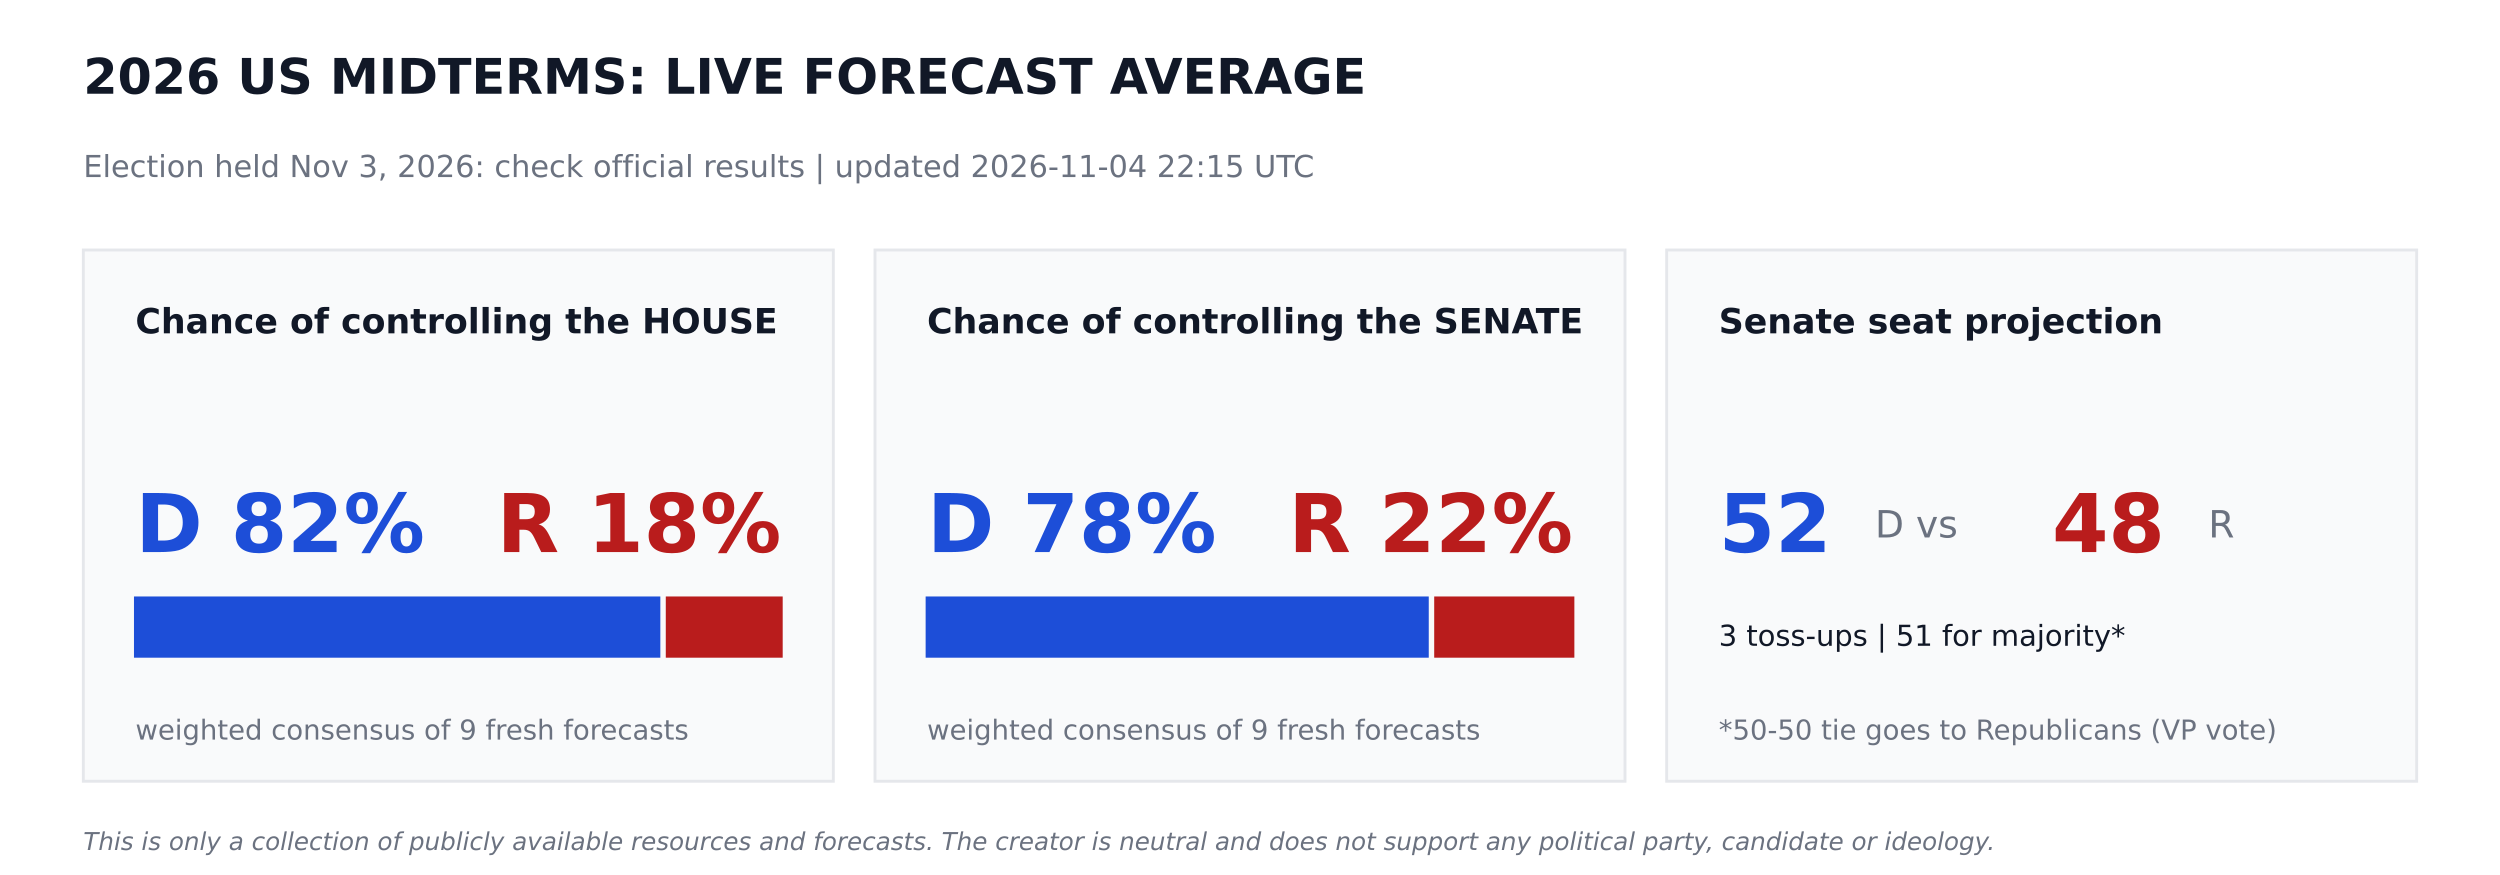
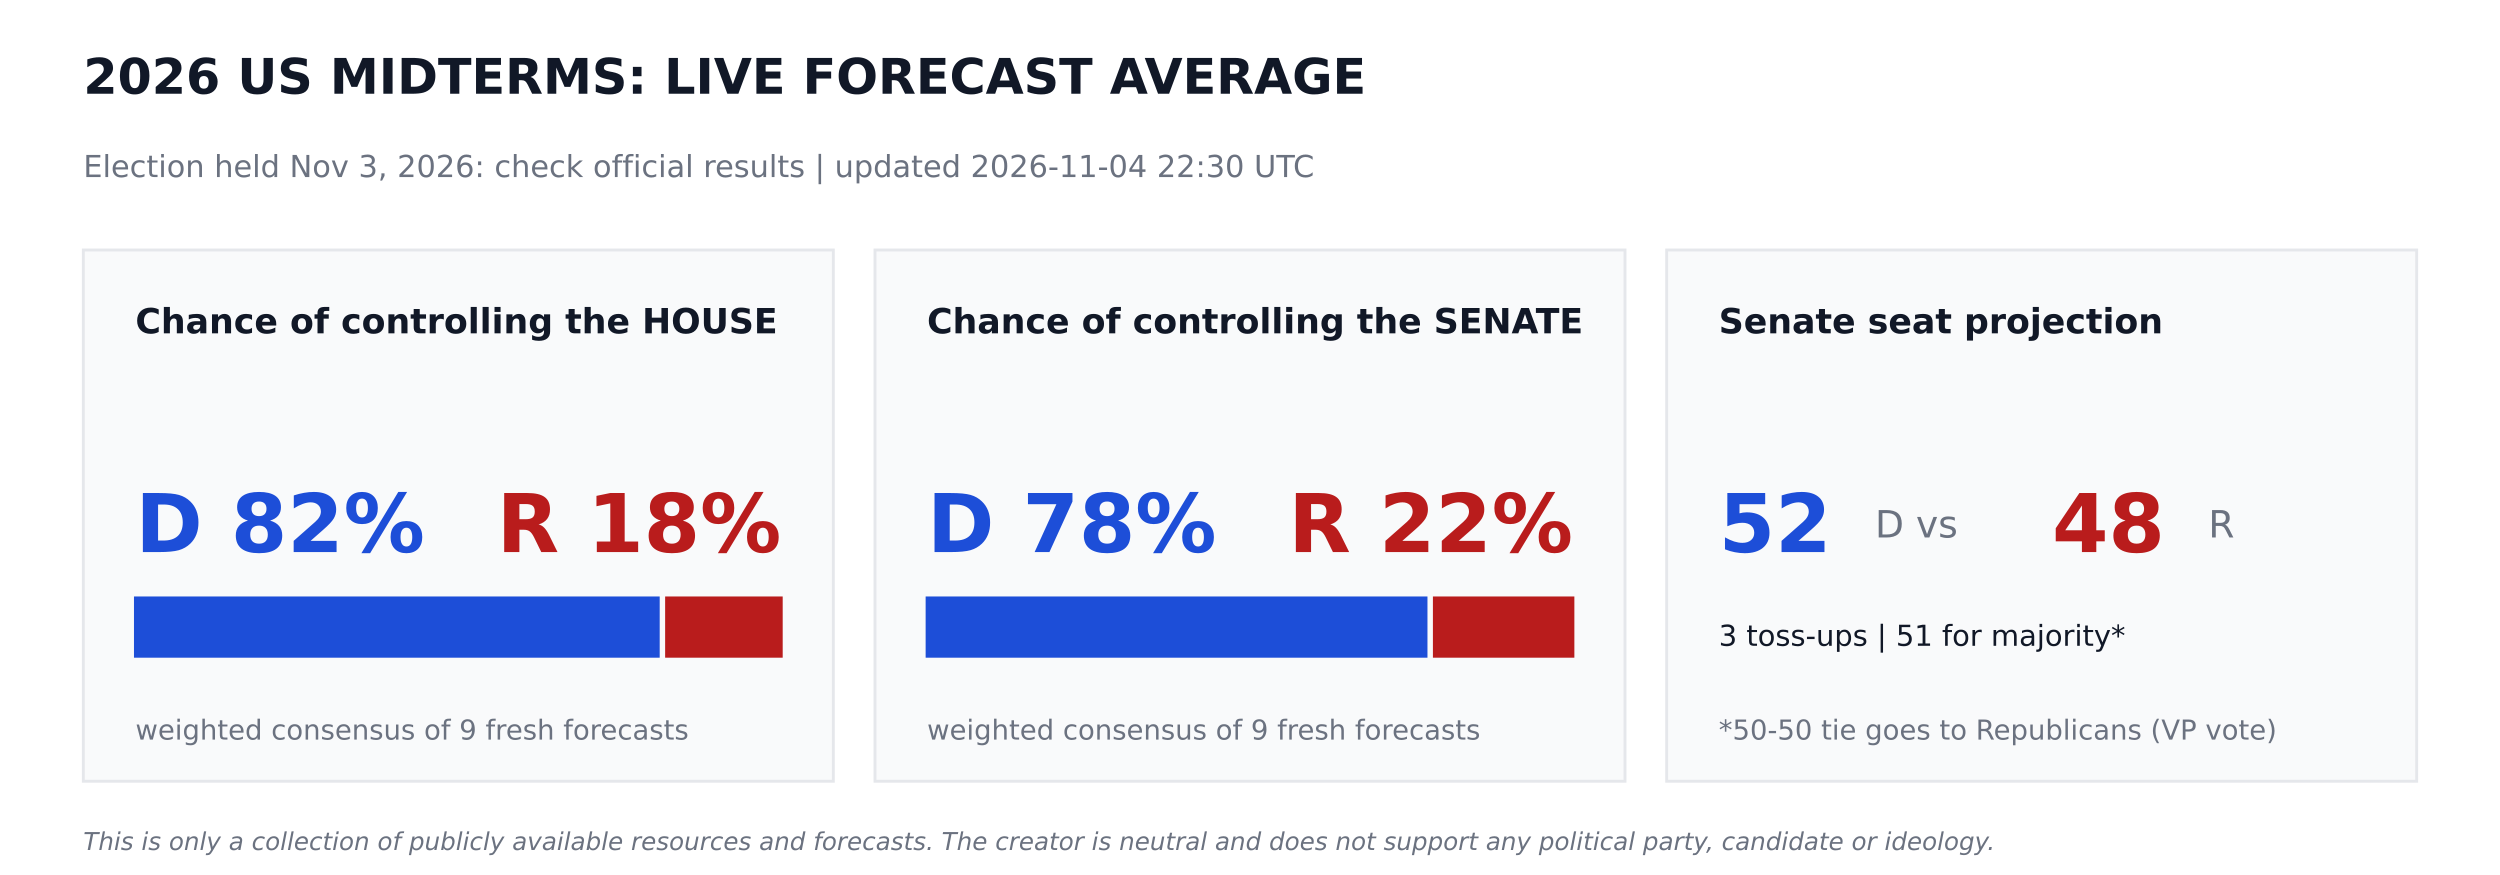
<svg xmlns="http://www.w3.org/2000/svg" width="864pt" height="302.4pt" viewBox="0 0 864 302.4" version="1.1">
  <defs>
    <style type="text/css">*{stroke-linejoin: round; stroke-linecap: butt}</style>
  </defs>
  <g id="figure_1">
    <g id="patch_1">
      <path d="M 0 302.4  L 864 302.4  L 864 0  L 0 0  z " style="fill: #ffffff" />
    </g>
    <g id="axes_1">
      <g id="patch_2">
-         <path d="M 28.8 270  L 288 270  L 288 86.4  L 28.8 86.4  z " clip-path="url(#p28458fb0f6)" style="fill: #f9fafb; stroke: #e5e7eb; stroke-linejoin: miter" />
+         <path d="M 28.8 270  L 288 270  L 288 86.4  L 28.8 86.4  z " clip-path="url(#p1baefd3ca7)" style="fill: #f9fafb; stroke: #e5e7eb; stroke-linejoin: miter" />
      </g>
      <g id="patch_3">
-         <path d="M 46.8 226.8  L 227.714 226.8  L 227.714 206.64  L 46.8 206.64  z " clip-path="url(#p28458fb0f6)" style="fill: #1d4ed8; stroke: #1d4ed8; stroke-linejoin: miter" />
+         <path d="M 46.8 226.8  L 227.491 226.8  L 227.491 206.64  L 46.8 206.64  z " clip-path="url(#p1baefd3ca7)" style="fill: #1d4ed8; stroke: #1d4ed8; stroke-linejoin: miter" />
      </g>
      <g id="patch_4">
-         <path d="M 230.594 226.8  L 270 226.8  L 270 206.64  L 230.594 206.64  z " clip-path="url(#p28458fb0f6)" style="fill: #b91c1c; stroke: #b91c1c; stroke-linejoin: miter" />
+         <path d="M 230.371 226.8  L 270 226.8  L 270 206.64  L 230.371 206.64  z " clip-path="url(#p1baefd3ca7)" style="fill: #b91c1c; stroke: #b91c1c; stroke-linejoin: miter" />
      </g>
      <g id="patch_5">
-         <path d="M 302.4 270  L 561.6 270  L 561.6 86.4  L 302.4 86.4  z " clip-path="url(#p28458fb0f6)" style="fill: #f9fafb; stroke: #e5e7eb; stroke-linejoin: miter" />
+         <path d="M 302.4 270  L 561.6 270  L 561.6 86.4  L 302.4 86.4  z " clip-path="url(#p1baefd3ca7)" style="fill: #f9fafb; stroke: #e5e7eb; stroke-linejoin: miter" />
      </g>
      <g id="patch_6">
-         <path d="M 320.4 226.8  L 493.279 226.8  L 493.279 206.64  L 320.4 206.64  z " clip-path="url(#p28458fb0f6)" style="fill: #1d4ed8; stroke: #1d4ed8; stroke-linejoin: miter" />
+         <path d="M 320.4 226.8  L 492.833 226.8  L 492.833 206.64  L 320.4 206.64  z " clip-path="url(#p1baefd3ca7)" style="fill: #1d4ed8; stroke: #1d4ed8; stroke-linejoin: miter" />
      </g>
      <g id="patch_7">
-         <path d="M 496.159 226.8  L 543.6 226.8  L 543.6 206.64  L 496.159 206.64  z " clip-path="url(#p28458fb0f6)" style="fill: #b91c1c; stroke: #b91c1c; stroke-linejoin: miter" />
+         <path d="M 495.713 226.8  L 543.6 226.8  L 543.6 206.64  L 495.713 206.64  z " clip-path="url(#p1baefd3ca7)" style="fill: #b91c1c; stroke: #b91c1c; stroke-linejoin: miter" />
      </g>
      <g id="patch_8">
-         <path d="M 576 270  L 835.2 270  L 835.2 86.4  L 576 86.4  z " clip-path="url(#p28458fb0f6)" style="fill: #f9fafb; stroke: #e5e7eb; stroke-linejoin: miter" />
+         <path d="M 576 270  L 835.2 270  L 835.2 86.4  L 576 86.4  z " clip-path="url(#p1baefd3ca7)" style="fill: #f9fafb; stroke: #e5e7eb; stroke-linejoin: miter" />
      </g>
      <g id="text_1">
        <text style="font-weight: 700; font-size: 17px; font-family: 'DejaVu Sans'; text-anchor: start; fill: #111827" x="28.8" y="32.4" transform="rotate(-0 28.8 32.4)">2026 US MIDTERMS: LIVE FORECAST AVERAGE</text>
      </g>
      <g id="text_2">
-         <text style="font-size: 10.5px; font-family: 'DejaVu Sans'; text-anchor: start; fill: #6b7280" x="28.8" y="61.2" transform="rotate(-0 28.8 61.2)">Election held Nov 3, 2026: check official results   |   updated 2026-11-04 22:15 UTC</text>
+         <text style="font-size: 10.5px; font-family: 'DejaVu Sans'; text-anchor: start; fill: #6b7280" x="28.8" y="61.2" transform="rotate(-0 28.8 61.2)">Election held Nov 3, 2026: check official results   |   updated 2026-11-04 22:30 UTC</text>
      </g>
      <g id="text_3">
        <text style="font-weight: 700; font-size: 12px; font-family: 'DejaVu Sans'; text-anchor: start; fill: #111827" x="46.8" y="115.2" transform="rotate(-0 46.8 115.2)">Chance of controlling the HOUSE</text>
      </g>
      <g id="text_4">
        <text style="font-weight: 700; font-size: 28px; font-family: 'DejaVu Sans'; text-anchor: start; fill: #1d4ed8" x="46.8" y="190.8" transform="rotate(-0 46.8 190.8)">D 82%</text>
      </g>
      <g id="text_5">
        <text style="font-weight: 700; font-size: 28px; font-family: 'DejaVu Sans'; text-anchor: end; fill: #b91c1c" x="270" y="190.8" transform="rotate(-0 270 190.8)">R 18%</text>
      </g>
      <g id="text_6">
        <text style="font-size: 9.5px; font-family: 'DejaVu Sans'; text-anchor: start; fill: #6b7280" x="46.8" y="255.6" transform="rotate(-0 46.8 255.6)">weighted consensus of 9 fresh forecasts</text>
      </g>
      <g id="text_7">
        <text style="font-weight: 700; font-size: 12px; font-family: 'DejaVu Sans'; text-anchor: start; fill: #111827" x="320.4" y="115.2" transform="rotate(-0 320.4 115.2)">Chance of controlling the SENATE</text>
      </g>
      <g id="text_8">
        <text style="font-weight: 700; font-size: 28px; font-family: 'DejaVu Sans'; text-anchor: start; fill: #1d4ed8" x="320.4" y="190.8" transform="rotate(-0 320.4 190.8)">D 78%</text>
      </g>
      <g id="text_9">
        <text style="font-weight: 700; font-size: 28px; font-family: 'DejaVu Sans'; text-anchor: end; fill: #b91c1c" x="543.6" y="190.8" transform="rotate(-0 543.6 190.8)">R 22%</text>
      </g>
      <g id="text_10">
        <text style="font-size: 9.5px; font-family: 'DejaVu Sans'; text-anchor: start; fill: #6b7280" x="320.4" y="255.6" transform="rotate(-0 320.4 255.6)">weighted consensus of 9 fresh forecasts</text>
      </g>
      <g id="text_11">
        <text style="font-weight: 700; font-size: 12px; font-family: 'DejaVu Sans'; text-anchor: start; fill: #111827" x="594" y="115.2" transform="rotate(-0 594 115.2)">Senate seat projection</text>
      </g>
      <g id="text_12">
        <text style="font-weight: 700; font-size: 28px; font-family: 'DejaVu Sans'; text-anchor: start; fill: #1d4ed8" x="594" y="190.8" transform="rotate(-0 594 190.8)">52</text>
      </g>
      <g id="text_13">
        <text style="font-size: 13px; font-family: 'DejaVu Sans'; text-anchor: start; fill: #6b7280" x="648" y="185.76" transform="rotate(-0 648 185.76)">D  vs</text>
      </g>
      <g id="text_14">
        <text style="font-weight: 700; font-size: 28px; font-family: 'DejaVu Sans'; text-anchor: start; fill: #b91c1c" x="709.2" y="190.8" transform="rotate(-0 709.2 190.8)">48</text>
      </g>
      <g id="text_15">
        <text style="font-size: 13px; font-family: 'DejaVu Sans'; text-anchor: start; fill: #6b7280" x="763.2" y="185.76" transform="rotate(-0 763.2 185.76)">R</text>
      </g>
      <g id="text_16">
        <text style="font-size: 10px; font-family: 'DejaVu Sans'; text-anchor: start; fill: #111827" x="594" y="223.2" transform="rotate(-0 594 223.2)">3 toss-ups  |  51 for majority*</text>
      </g>
      <g id="text_17">
        <text style="font-size: 9.5px; font-family: 'DejaVu Sans'; text-anchor: start; fill: #6b7280" x="594" y="255.6" transform="rotate(-0 594 255.6)">*50-50 tie goes to Republicans (VP vote)</text>
      </g>
      <g id="text_18">
        <text style="font-style: italic; font-size: 8.5px; font-family: 'DejaVu Sans'; text-anchor: start; fill: #6b7280" x="28.8" y="293.76" transform="rotate(-0 28.8 293.76)">This is only a collection of publicly available resources and forecasts. The creator is neutral and does not support any political party, candidate or ideology.</text>
      </g>
    </g>
  </g>
  <defs>
-     <clipPath id="p28458fb0f6">
+     <clipPath id="p1baefd3ca7">
      <rect x="0" y="0" width="864" height="302.4" />
    </clipPath>
  </defs>
</svg>
